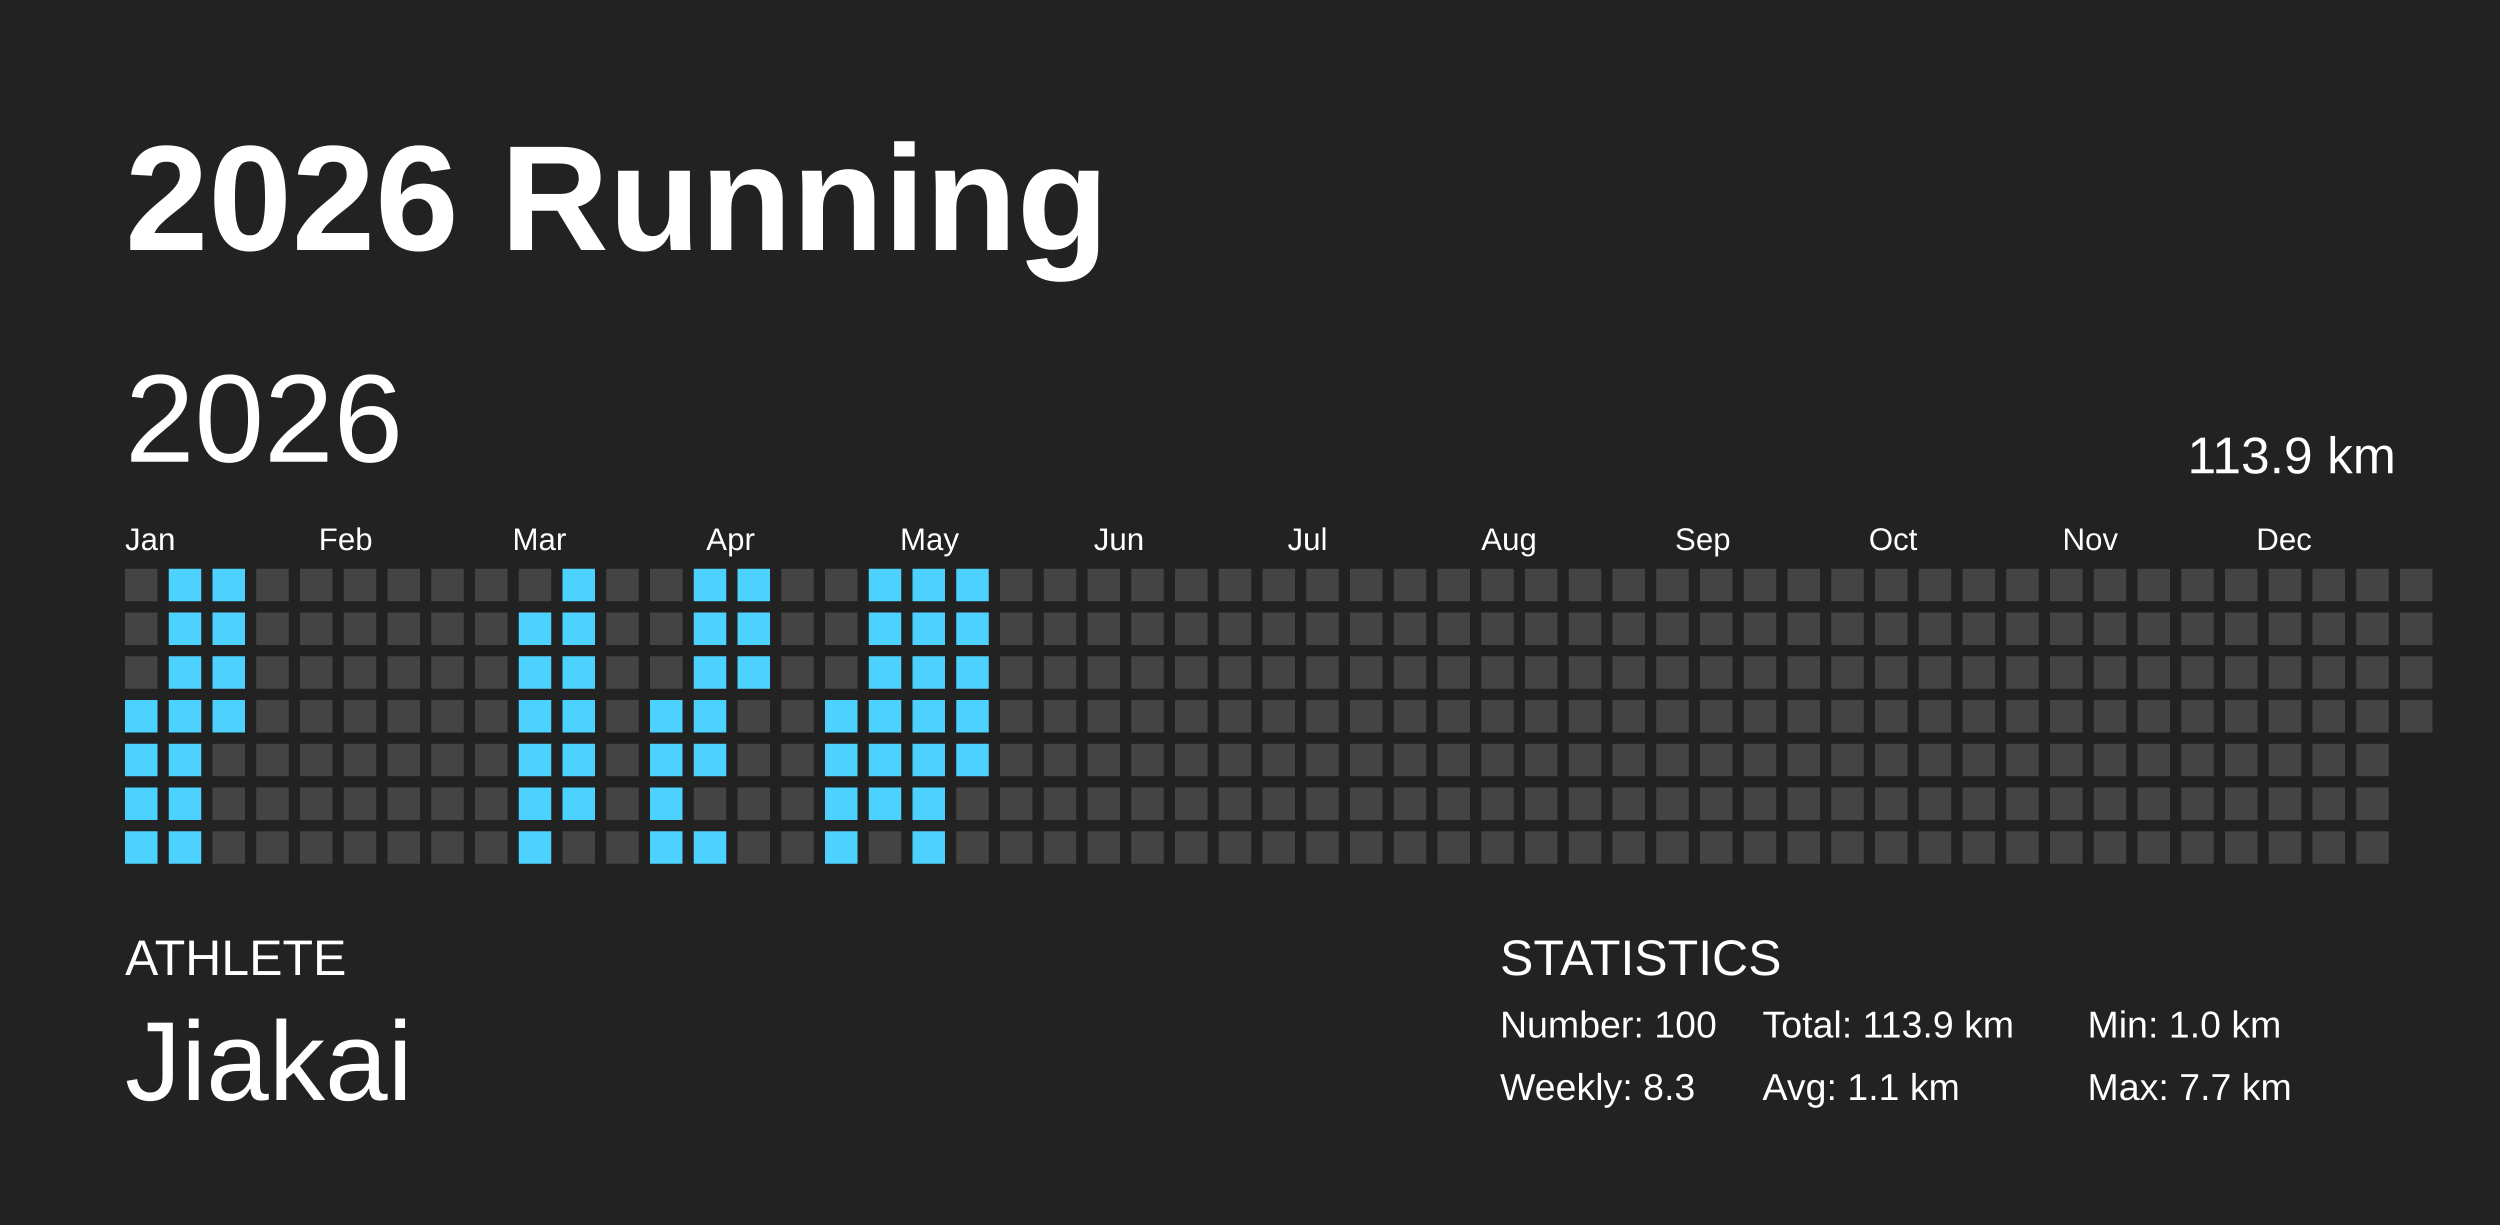
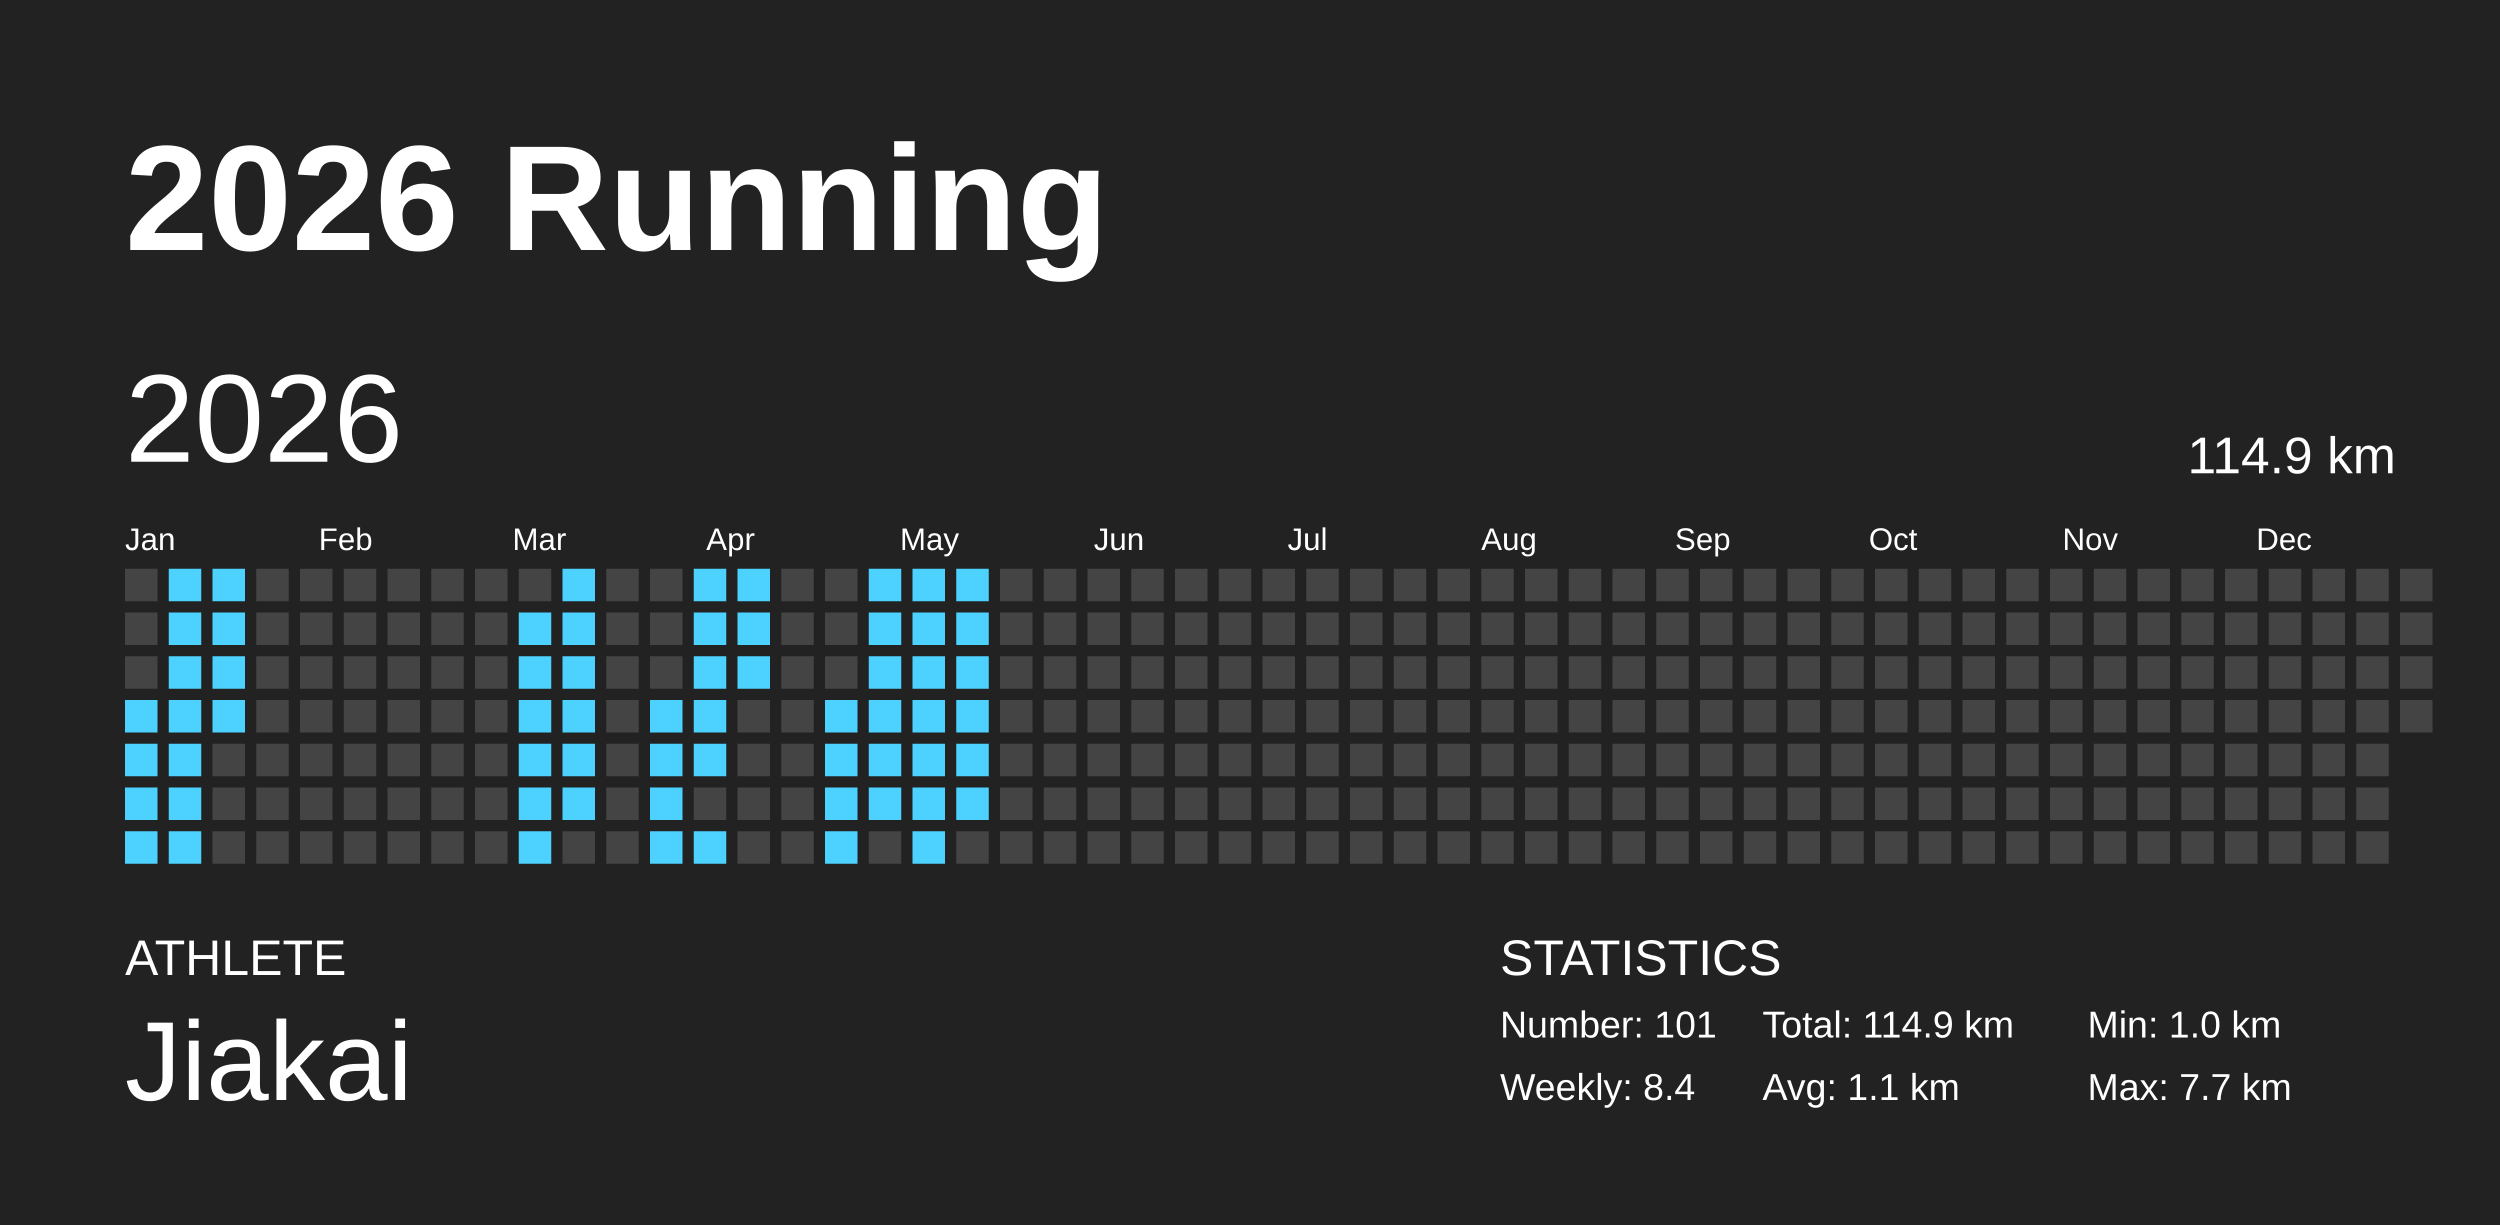
<svg xmlns="http://www.w3.org/2000/svg" baseProfile="full" height="98mm" version="1.1" viewBox="0,0,200,98" width="200mm">
  <defs />
  <rect fill="#222222" height="98" width="200" x="0" y="0" />
  <text fill="#FFFFFF" style="font-size:12px; font-family:Arial; font-weight:bold;" x="10" y="20">2026 Running</text>
  <text fill="#FFFFFF" style="font-size:4px; font-family:Arial" x="10" y="78">ATHLETE</text>
  <text fill="#FFFFFF" style="font-size:9px; font-family:Arial" x="10" y="88">Jiakai</text>
  <text fill="#FFFFFF" style="font-size:4px; font-family:Arial" x="120" y="78">STATISTICS</text>
-   <text fill="#FFFFFF" style="font-size:3px; font-family:Arial" x="120" y="83">Number: 100</text>
-   <text fill="#FFFFFF" style="font-size:3px; font-family:Arial" x="120" y="88">Weekly: 8.3</text>
-   <text fill="#FFFFFF" style="font-size:3px; font-family:Arial" x="141" y="83">Total: 113.9 km</text>
+   <text fill="#FFFFFF" style="font-size:3px; font-family:Arial" x="120" y="83">Number: 101</text>
+   <text fill="#FFFFFF" style="font-size:3px; font-family:Arial" x="120" y="88">Weekly: 8.4</text>
+   <text fill="#FFFFFF" style="font-size:3px; font-family:Arial" x="141" y="83">Total: 114.9 km</text>
  <text fill="#FFFFFF" style="font-size:3px; font-family:Arial" x="141" y="88">Avg: 1.1 km</text>
  <text fill="#FFFFFF" style="font-size:3px; font-family:Arial" x="167" y="83">Min: 1.0 km</text>
  <text fill="#FFFFFF" style="font-size:3px; font-family:Arial" x="167" y="88">Max: 7.7 km</text>
  <text dominant-baseline="hanging" fill="#FFFFFF" style="font-size:10.0px; font-family:Arial;" x="10" y="30">2026</text>
-   <text dominant-baseline="hanging" fill="#FFFFFF" style="font-size:4.125px; font-family:Arial;" x="175" y="35">113.9 km</text>
+   <text dominant-baseline="hanging" fill="#FFFFFF" style="font-size:4.125px; font-family:Arial;" x="175" y="35">114.9 km</text>
  <text fill="#FFFFFF" style="font-size:2.5px; font-family:Arial" x="10.0" y="44">Jan</text>
  <text fill="#FFFFFF" style="font-size:2.5px; font-family:Arial" x="25.5" y="44">Feb</text>
  <text fill="#FFFFFF" style="font-size:2.5px; font-family:Arial" x="41.0" y="44">Mar</text>
  <text fill="#FFFFFF" style="font-size:2.5px; font-family:Arial" x="56.5" y="44">Apr</text>
  <text fill="#FFFFFF" style="font-size:2.5px; font-family:Arial" x="72.0" y="44">May</text>
  <text fill="#FFFFFF" style="font-size:2.5px; font-family:Arial" x="87.5" y="44">Jun</text>
  <text fill="#FFFFFF" style="font-size:2.5px; font-family:Arial" x="103.0" y="44">Jul</text>
  <text fill="#FFFFFF" style="font-size:2.5px; font-family:Arial" x="118.5" y="44">Aug</text>
  <text fill="#FFFFFF" style="font-size:2.5px; font-family:Arial" x="134.0" y="44">Sep</text>
  <text fill="#FFFFFF" style="font-size:2.5px; font-family:Arial" x="149.5" y="44">Oct</text>
  <text fill="#FFFFFF" style="font-size:2.5px; font-family:Arial" x="165.0" y="44">Nov</text>
  <text fill="#FFFFFF" style="font-size:2.5px; font-family:Arial" x="180.5" y="44">Dec</text>
  <rect fill="#444444" height="2.6" width="2.6" x="10.0" y="45.5" />
  <rect fill="#444444" height="2.6" width="2.6" x="10.0" y="49.0" />
  <rect fill="#444444" height="2.6" width="2.6" x="10.0" y="52.5" />
  <rect fill="#4dd2ff" height="2.6" width="2.6" x="10.0" y="56.0" />
  <rect fill="#4dd2ff" height="2.6" width="2.6" x="10.0" y="59.5" />
  <rect fill="#4dd2ff" height="2.6" width="2.6" x="10.0" y="63.0" />
  <rect fill="#4dd2ff" height="2.6" width="2.6" x="10.0" y="66.5" />
  <rect fill="#4dd2ff" height="2.6" width="2.6" x="13.5" y="45.5" />
  <rect fill="#4dd2ff" height="2.6" width="2.6" x="13.5" y="49.0" />
  <rect fill="#4dd2ff" height="2.6" width="2.6" x="13.5" y="52.5" />
  <rect fill="#4dd2ff" height="2.6" width="2.6" x="13.5" y="56.0" />
  <rect fill="#4dd2ff" height="2.6" width="2.6" x="13.5" y="59.5" />
  <rect fill="#4dd2ff" height="2.6" width="2.6" x="13.5" y="63.0" />
  <rect fill="#4dd2ff" height="2.6" width="2.6" x="13.5" y="66.5" />
  <rect fill="#4dd2ff" height="2.6" width="2.6" x="17.0" y="45.5" />
  <rect fill="#4dd2ff" height="2.6" width="2.6" x="17.0" y="49.0" />
  <rect fill="#4dd2ff" height="2.6" width="2.6" x="17.0" y="52.5" />
  <rect fill="#4dd2ff" height="2.6" width="2.6" x="17.0" y="56.0" />
  <rect fill="#444444" height="2.6" width="2.6" x="17.0" y="59.5" />
  <rect fill="#444444" height="2.6" width="2.6" x="17.0" y="63.0" />
  <rect fill="#444444" height="2.6" width="2.6" x="17.0" y="66.5" />
  <rect fill="#444444" height="2.6" width="2.6" x="20.5" y="45.5" />
  <rect fill="#444444" height="2.6" width="2.6" x="20.5" y="49.0" />
  <rect fill="#444444" height="2.6" width="2.6" x="20.5" y="52.5" />
  <rect fill="#444444" height="2.6" width="2.6" x="20.5" y="56.0" />
  <rect fill="#444444" height="2.6" width="2.6" x="20.5" y="59.5" />
  <rect fill="#444444" height="2.6" width="2.6" x="20.5" y="63.0" />
  <rect fill="#444444" height="2.6" width="2.6" x="20.5" y="66.5" />
  <rect fill="#444444" height="2.6" width="2.6" x="24.0" y="45.5" />
  <rect fill="#444444" height="2.6" width="2.6" x="24.0" y="49.0" />
  <rect fill="#444444" height="2.6" width="2.6" x="24.0" y="52.5" />
  <rect fill="#444444" height="2.6" width="2.6" x="24.0" y="56.0" />
  <rect fill="#444444" height="2.6" width="2.6" x="24.0" y="59.5" />
  <rect fill="#444444" height="2.6" width="2.6" x="24.0" y="63.0" />
  <rect fill="#444444" height="2.6" width="2.6" x="24.0" y="66.5" />
  <rect fill="#444444" height="2.6" width="2.6" x="27.5" y="45.5" />
  <rect fill="#444444" height="2.6" width="2.6" x="27.5" y="49.0" />
  <rect fill="#444444" height="2.6" width="2.6" x="27.5" y="52.5" />
  <rect fill="#444444" height="2.6" width="2.6" x="27.5" y="56.0" />
  <rect fill="#444444" height="2.6" width="2.6" x="27.5" y="59.5" />
  <rect fill="#444444" height="2.6" width="2.6" x="27.5" y="63.0" />
  <rect fill="#444444" height="2.6" width="2.6" x="27.5" y="66.5" />
  <rect fill="#444444" height="2.6" width="2.6" x="31.0" y="45.5" />
  <rect fill="#444444" height="2.6" width="2.6" x="31.0" y="49.0" />
  <rect fill="#444444" height="2.6" width="2.6" x="31.0" y="52.5" />
  <rect fill="#444444" height="2.6" width="2.6" x="31.0" y="56.0" />
  <rect fill="#444444" height="2.6" width="2.6" x="31.0" y="59.5" />
  <rect fill="#444444" height="2.6" width="2.6" x="31.0" y="63.0" />
  <rect fill="#444444" height="2.6" width="2.6" x="31.0" y="66.5" />
  <rect fill="#444444" height="2.6" width="2.6" x="34.5" y="45.5" />
  <rect fill="#444444" height="2.6" width="2.6" x="34.5" y="49.0" />
  <rect fill="#444444" height="2.6" width="2.6" x="34.5" y="52.5" />
  <rect fill="#444444" height="2.6" width="2.6" x="34.5" y="56.0" />
  <rect fill="#444444" height="2.6" width="2.6" x="34.5" y="59.5" />
  <rect fill="#444444" height="2.6" width="2.6" x="34.5" y="63.0" />
  <rect fill="#444444" height="2.6" width="2.6" x="34.5" y="66.5" />
  <rect fill="#444444" height="2.6" width="2.6" x="38.0" y="45.5" />
  <rect fill="#444444" height="2.6" width="2.6" x="38.0" y="49.0" />
  <rect fill="#444444" height="2.6" width="2.6" x="38.0" y="52.5" />
  <rect fill="#444444" height="2.6" width="2.6" x="38.0" y="56.0" />
  <rect fill="#444444" height="2.6" width="2.6" x="38.0" y="59.5" />
  <rect fill="#444444" height="2.6" width="2.6" x="38.0" y="63.0" />
  <rect fill="#444444" height="2.6" width="2.6" x="38.0" y="66.5" />
  <rect fill="#444444" height="2.6" width="2.6" x="41.5" y="45.5" />
  <rect fill="#4dd2ff" height="2.6" width="2.6" x="41.5" y="49.0" />
  <rect fill="#4dd2ff" height="2.6" width="2.6" x="41.5" y="52.5" />
  <rect fill="#4dd2ff" height="2.6" width="2.6" x="41.5" y="56.0" />
  <rect fill="#4dd2ff" height="2.6" width="2.6" x="41.5" y="59.5" />
  <rect fill="#4dd2ff" height="2.6" width="2.6" x="41.5" y="63.0" />
  <rect fill="#4dd2ff" height="2.6" width="2.6" x="41.5" y="66.5" />
  <rect fill="#4dd2ff" height="2.6" width="2.6" x="45.0" y="45.5" />
  <rect fill="#4dd2ff" height="2.6" width="2.6" x="45.0" y="49.0" />
  <rect fill="#4dd2ff" height="2.6" width="2.6" x="45.0" y="52.5" />
  <rect fill="#4dd2ff" height="2.6" width="2.6" x="45.0" y="56.0" />
  <rect fill="#4dd2ff" height="2.6" width="2.6" x="45.0" y="59.5" />
  <rect fill="#4dd2ff" height="2.6" width="2.6" x="45.0" y="63.0" />
  <rect fill="#444444" height="2.6" width="2.6" x="45.0" y="66.5" />
  <rect fill="#444444" height="2.6" width="2.6" x="48.5" y="45.5" />
  <rect fill="#444444" height="2.6" width="2.6" x="48.5" y="49.0" />
  <rect fill="#444444" height="2.6" width="2.6" x="48.5" y="52.5" />
  <rect fill="#444444" height="2.6" width="2.6" x="48.5" y="56.0" />
  <rect fill="#444444" height="2.6" width="2.6" x="48.5" y="59.5" />
  <rect fill="#444444" height="2.6" width="2.6" x="48.5" y="63.0" />
  <rect fill="#444444" height="2.6" width="2.6" x="48.5" y="66.5" />
  <rect fill="#444444" height="2.6" width="2.6" x="52.0" y="45.5" />
  <rect fill="#444444" height="2.6" width="2.6" x="52.0" y="49.0" />
  <rect fill="#444444" height="2.6" width="2.6" x="52.0" y="52.5" />
  <rect fill="#4dd2ff" height="2.6" width="2.6" x="52.0" y="56.0" />
  <rect fill="#4dd2ff" height="2.6" width="2.6" x="52.0" y="59.5" />
  <rect fill="#4dd2ff" height="2.6" width="2.6" x="52.0" y="63.0" />
  <rect fill="#4dd2ff" height="2.6" width="2.6" x="52.0" y="66.5" />
  <rect fill="#4dd2ff" height="2.6" width="2.6" x="55.5" y="45.5" />
  <rect fill="#4dd2ff" height="2.6" width="2.6" x="55.5" y="49.0" />
  <rect fill="#4dd2ff" height="2.6" width="2.6" x="55.5" y="52.5" />
  <rect fill="#4dd2ff" height="2.6" width="2.6" x="55.5" y="56.0" />
  <rect fill="#4dd2ff" height="2.6" width="2.6" x="55.5" y="59.5" />
  <rect fill="#444444" height="2.6" width="2.6" x="55.5" y="63.0" />
  <rect fill="#4dd2ff" height="2.6" width="2.6" x="55.5" y="66.5" />
  <rect fill="#4dd2ff" height="2.6" width="2.6" x="59.0" y="45.5" />
  <rect fill="#4dd2ff" height="2.6" width="2.6" x="59.0" y="49.0" />
  <rect fill="#4dd2ff" height="2.6" width="2.6" x="59.0" y="52.5" />
  <rect fill="#444444" height="2.6" width="2.6" x="59.0" y="56.0" />
  <rect fill="#444444" height="2.6" width="2.6" x="59.0" y="59.5" />
  <rect fill="#444444" height="2.6" width="2.6" x="59.0" y="63.0" />
  <rect fill="#444444" height="2.6" width="2.6" x="59.0" y="66.5" />
  <rect fill="#444444" height="2.6" width="2.6" x="62.5" y="45.5" />
  <rect fill="#444444" height="2.6" width="2.6" x="62.5" y="49.0" />
  <rect fill="#444444" height="2.6" width="2.6" x="62.5" y="52.5" />
  <rect fill="#444444" height="2.6" width="2.6" x="62.5" y="56.0" />
  <rect fill="#444444" height="2.6" width="2.6" x="62.5" y="59.5" />
  <rect fill="#444444" height="2.6" width="2.6" x="62.5" y="63.0" />
  <rect fill="#444444" height="2.6" width="2.6" x="62.5" y="66.5" />
  <rect fill="#444444" height="2.6" width="2.6" x="66.0" y="45.5" />
  <rect fill="#444444" height="2.6" width="2.6" x="66.0" y="49.0" />
  <rect fill="#444444" height="2.6" width="2.6" x="66.0" y="52.5" />
  <rect fill="#4dd2ff" height="2.6" width="2.6" x="66.0" y="56.0" />
  <rect fill="#4dd2ff" height="2.6" width="2.6" x="66.0" y="59.5" />
  <rect fill="#4dd2ff" height="2.6" width="2.6" x="66.0" y="63.0" />
  <rect fill="#4dd2ff" height="2.6" width="2.6" x="66.0" y="66.5" />
  <rect fill="#4dd2ff" height="2.6" width="2.6" x="69.5" y="45.5" />
  <rect fill="#4dd2ff" height="2.6" width="2.6" x="69.5" y="49.0" />
  <rect fill="#4dd2ff" height="2.6" width="2.6" x="69.5" y="52.5" />
  <rect fill="#4dd2ff" height="2.6" width="2.6" x="69.5" y="56.0" />
  <rect fill="#4dd2ff" height="2.6" width="2.6" x="69.5" y="59.5" />
  <rect fill="#4dd2ff" height="2.6" width="2.6" x="69.5" y="63.0" />
  <rect fill="#444444" height="2.6" width="2.6" x="69.5" y="66.5" />
  <rect fill="#4dd2ff" height="2.6" width="2.6" x="73.0" y="45.5" />
  <rect fill="#4dd2ff" height="2.6" width="2.6" x="73.0" y="49.0" />
  <rect fill="#4dd2ff" height="2.6" width="2.6" x="73.0" y="52.5" />
  <rect fill="#4dd2ff" height="2.6" width="2.6" x="73.0" y="56.0" />
  <rect fill="#4dd2ff" height="2.6" width="2.6" x="73.0" y="59.5" />
  <rect fill="#4dd2ff" height="2.6" width="2.6" x="73.0" y="63.0" />
  <rect fill="#4dd2ff" height="2.6" width="2.6" x="73.0" y="66.5" />
  <rect fill="#4dd2ff" height="2.6" width="2.6" x="76.5" y="45.5" />
  <rect fill="#4dd2ff" height="2.6" width="2.6" x="76.5" y="49.0" />
  <rect fill="#4dd2ff" height="2.6" width="2.6" x="76.5" y="52.5" />
  <rect fill="#4dd2ff" height="2.6" width="2.6" x="76.5" y="56.0" />
  <rect fill="#4dd2ff" height="2.6" width="2.6" x="76.5" y="59.5" />
-   <rect fill="#444444" height="2.6" width="2.6" x="76.5" y="63.0" />
+   <rect fill="#4dd2ff" height="2.6" width="2.6" x="76.5" y="63.0" />
  <rect fill="#444444" height="2.6" width="2.6" x="76.5" y="66.5" />
  <rect fill="#444444" height="2.6" width="2.6" x="80.0" y="45.5" />
  <rect fill="#444444" height="2.6" width="2.6" x="80.0" y="49.0" />
  <rect fill="#444444" height="2.6" width="2.6" x="80.0" y="52.5" />
  <rect fill="#444444" height="2.6" width="2.6" x="80.0" y="56.0" />
  <rect fill="#444444" height="2.6" width="2.6" x="80.0" y="59.5" />
  <rect fill="#444444" height="2.6" width="2.6" x="80.0" y="63.0" />
  <rect fill="#444444" height="2.6" width="2.6" x="80.0" y="66.5" />
  <rect fill="#444444" height="2.6" width="2.6" x="83.5" y="45.5" />
  <rect fill="#444444" height="2.6" width="2.6" x="83.5" y="49.0" />
  <rect fill="#444444" height="2.6" width="2.6" x="83.5" y="52.5" />
  <rect fill="#444444" height="2.6" width="2.6" x="83.5" y="56.0" />
  <rect fill="#444444" height="2.6" width="2.6" x="83.5" y="59.5" />
  <rect fill="#444444" height="2.6" width="2.6" x="83.5" y="63.0" />
  <rect fill="#444444" height="2.6" width="2.6" x="83.5" y="66.5" />
  <rect fill="#444444" height="2.6" width="2.6" x="87.0" y="45.5" />
  <rect fill="#444444" height="2.6" width="2.6" x="87.0" y="49.0" />
  <rect fill="#444444" height="2.6" width="2.6" x="87.0" y="52.5" />
  <rect fill="#444444" height="2.6" width="2.6" x="87.0" y="56.0" />
  <rect fill="#444444" height="2.6" width="2.6" x="87.0" y="59.5" />
  <rect fill="#444444" height="2.6" width="2.6" x="87.0" y="63.0" />
  <rect fill="#444444" height="2.6" width="2.6" x="87.0" y="66.5" />
  <rect fill="#444444" height="2.6" width="2.6" x="90.5" y="45.5" />
  <rect fill="#444444" height="2.6" width="2.6" x="90.5" y="49.0" />
  <rect fill="#444444" height="2.6" width="2.6" x="90.5" y="52.5" />
  <rect fill="#444444" height="2.6" width="2.6" x="90.5" y="56.0" />
  <rect fill="#444444" height="2.6" width="2.6" x="90.5" y="59.5" />
  <rect fill="#444444" height="2.6" width="2.6" x="90.5" y="63.0" />
  <rect fill="#444444" height="2.6" width="2.6" x="90.5" y="66.5" />
  <rect fill="#444444" height="2.6" width="2.6" x="94.0" y="45.5" />
  <rect fill="#444444" height="2.6" width="2.6" x="94.0" y="49.0" />
  <rect fill="#444444" height="2.6" width="2.6" x="94.0" y="52.5" />
  <rect fill="#444444" height="2.6" width="2.6" x="94.0" y="56.0" />
  <rect fill="#444444" height="2.6" width="2.6" x="94.0" y="59.5" />
  <rect fill="#444444" height="2.6" width="2.6" x="94.0" y="63.0" />
  <rect fill="#444444" height="2.6" width="2.6" x="94.0" y="66.5" />
  <rect fill="#444444" height="2.6" width="2.6" x="97.5" y="45.5" />
  <rect fill="#444444" height="2.6" width="2.6" x="97.5" y="49.0" />
  <rect fill="#444444" height="2.6" width="2.6" x="97.5" y="52.5" />
  <rect fill="#444444" height="2.6" width="2.6" x="97.5" y="56.0" />
  <rect fill="#444444" height="2.6" width="2.6" x="97.5" y="59.5" />
  <rect fill="#444444" height="2.6" width="2.6" x="97.5" y="63.0" />
  <rect fill="#444444" height="2.6" width="2.6" x="97.5" y="66.5" />
  <rect fill="#444444" height="2.6" width="2.6" x="101.0" y="45.5" />
  <rect fill="#444444" height="2.6" width="2.6" x="101.0" y="49.0" />
  <rect fill="#444444" height="2.6" width="2.6" x="101.0" y="52.5" />
  <rect fill="#444444" height="2.6" width="2.6" x="101.0" y="56.0" />
  <rect fill="#444444" height="2.6" width="2.6" x="101.0" y="59.5" />
  <rect fill="#444444" height="2.6" width="2.6" x="101.0" y="63.0" />
  <rect fill="#444444" height="2.6" width="2.6" x="101.0" y="66.5" />
  <rect fill="#444444" height="2.6" width="2.6" x="104.5" y="45.5" />
  <rect fill="#444444" height="2.6" width="2.6" x="104.5" y="49.0" />
  <rect fill="#444444" height="2.6" width="2.6" x="104.5" y="52.5" />
  <rect fill="#444444" height="2.6" width="2.6" x="104.5" y="56.0" />
  <rect fill="#444444" height="2.6" width="2.6" x="104.5" y="59.5" />
  <rect fill="#444444" height="2.6" width="2.6" x="104.5" y="63.0" />
  <rect fill="#444444" height="2.6" width="2.6" x="104.5" y="66.5" />
  <rect fill="#444444" height="2.6" width="2.6" x="108.0" y="45.5" />
  <rect fill="#444444" height="2.6" width="2.6" x="108.0" y="49.0" />
  <rect fill="#444444" height="2.6" width="2.6" x="108.0" y="52.5" />
  <rect fill="#444444" height="2.6" width="2.6" x="108.0" y="56.0" />
  <rect fill="#444444" height="2.6" width="2.6" x="108.0" y="59.5" />
  <rect fill="#444444" height="2.6" width="2.6" x="108.0" y="63.0" />
  <rect fill="#444444" height="2.6" width="2.6" x="108.0" y="66.5" />
  <rect fill="#444444" height="2.6" width="2.6" x="111.5" y="45.5" />
  <rect fill="#444444" height="2.6" width="2.6" x="111.5" y="49.0" />
  <rect fill="#444444" height="2.6" width="2.6" x="111.5" y="52.5" />
  <rect fill="#444444" height="2.6" width="2.6" x="111.5" y="56.0" />
  <rect fill="#444444" height="2.6" width="2.6" x="111.5" y="59.5" />
  <rect fill="#444444" height="2.6" width="2.6" x="111.5" y="63.0" />
  <rect fill="#444444" height="2.6" width="2.6" x="111.5" y="66.5" />
  <rect fill="#444444" height="2.6" width="2.6" x="115.0" y="45.5" />
  <rect fill="#444444" height="2.6" width="2.6" x="115.0" y="49.0" />
  <rect fill="#444444" height="2.6" width="2.6" x="115.0" y="52.5" />
  <rect fill="#444444" height="2.6" width="2.6" x="115.0" y="56.0" />
  <rect fill="#444444" height="2.6" width="2.6" x="115.0" y="59.5" />
  <rect fill="#444444" height="2.6" width="2.6" x="115.0" y="63.0" />
  <rect fill="#444444" height="2.6" width="2.6" x="115.0" y="66.5" />
  <rect fill="#444444" height="2.6" width="2.6" x="118.5" y="45.5" />
  <rect fill="#444444" height="2.6" width="2.6" x="118.5" y="49.0" />
  <rect fill="#444444" height="2.6" width="2.6" x="118.5" y="52.5" />
  <rect fill="#444444" height="2.6" width="2.6" x="118.5" y="56.0" />
  <rect fill="#444444" height="2.6" width="2.6" x="118.5" y="59.5" />
  <rect fill="#444444" height="2.6" width="2.6" x="118.5" y="63.0" />
  <rect fill="#444444" height="2.6" width="2.6" x="118.5" y="66.5" />
  <rect fill="#444444" height="2.6" width="2.6" x="122.0" y="45.5" />
  <rect fill="#444444" height="2.6" width="2.6" x="122.0" y="49.0" />
  <rect fill="#444444" height="2.6" width="2.6" x="122.0" y="52.5" />
  <rect fill="#444444" height="2.6" width="2.6" x="122.0" y="56.0" />
  <rect fill="#444444" height="2.6" width="2.6" x="122.0" y="59.5" />
  <rect fill="#444444" height="2.6" width="2.6" x="122.0" y="63.0" />
  <rect fill="#444444" height="2.6" width="2.6" x="122.0" y="66.5" />
  <rect fill="#444444" height="2.6" width="2.6" x="125.5" y="45.5" />
  <rect fill="#444444" height="2.6" width="2.6" x="125.5" y="49.0" />
  <rect fill="#444444" height="2.6" width="2.6" x="125.5" y="52.5" />
  <rect fill="#444444" height="2.6" width="2.6" x="125.5" y="56.0" />
  <rect fill="#444444" height="2.6" width="2.6" x="125.5" y="59.5" />
  <rect fill="#444444" height="2.6" width="2.6" x="125.5" y="63.0" />
  <rect fill="#444444" height="2.6" width="2.6" x="125.5" y="66.5" />
  <rect fill="#444444" height="2.6" width="2.6" x="129.0" y="45.5" />
  <rect fill="#444444" height="2.6" width="2.6" x="129.0" y="49.0" />
  <rect fill="#444444" height="2.6" width="2.6" x="129.0" y="52.5" />
  <rect fill="#444444" height="2.6" width="2.6" x="129.0" y="56.0" />
  <rect fill="#444444" height="2.6" width="2.6" x="129.0" y="59.5" />
  <rect fill="#444444" height="2.6" width="2.6" x="129.0" y="63.0" />
  <rect fill="#444444" height="2.6" width="2.6" x="129.0" y="66.5" />
  <rect fill="#444444" height="2.6" width="2.6" x="132.5" y="45.5" />
  <rect fill="#444444" height="2.6" width="2.6" x="132.5" y="49.0" />
  <rect fill="#444444" height="2.6" width="2.6" x="132.5" y="52.5" />
  <rect fill="#444444" height="2.6" width="2.6" x="132.5" y="56.0" />
  <rect fill="#444444" height="2.6" width="2.6" x="132.5" y="59.5" />
  <rect fill="#444444" height="2.6" width="2.6" x="132.5" y="63.0" />
  <rect fill="#444444" height="2.6" width="2.6" x="132.5" y="66.5" />
  <rect fill="#444444" height="2.6" width="2.6" x="136.0" y="45.5" />
  <rect fill="#444444" height="2.6" width="2.6" x="136.0" y="49.0" />
  <rect fill="#444444" height="2.6" width="2.6" x="136.0" y="52.5" />
  <rect fill="#444444" height="2.6" width="2.6" x="136.0" y="56.0" />
  <rect fill="#444444" height="2.6" width="2.6" x="136.0" y="59.5" />
  <rect fill="#444444" height="2.6" width="2.6" x="136.0" y="63.0" />
  <rect fill="#444444" height="2.6" width="2.6" x="136.0" y="66.5" />
  <rect fill="#444444" height="2.6" width="2.6" x="139.5" y="45.5" />
  <rect fill="#444444" height="2.6" width="2.6" x="139.5" y="49.0" />
  <rect fill="#444444" height="2.6" width="2.6" x="139.5" y="52.5" />
  <rect fill="#444444" height="2.6" width="2.6" x="139.5" y="56.0" />
  <rect fill="#444444" height="2.6" width="2.6" x="139.5" y="59.5" />
  <rect fill="#444444" height="2.6" width="2.6" x="139.5" y="63.0" />
  <rect fill="#444444" height="2.6" width="2.6" x="139.5" y="66.5" />
  <rect fill="#444444" height="2.6" width="2.6" x="143.0" y="45.5" />
  <rect fill="#444444" height="2.6" width="2.6" x="143.0" y="49.0" />
  <rect fill="#444444" height="2.6" width="2.6" x="143.0" y="52.5" />
  <rect fill="#444444" height="2.6" width="2.6" x="143.0" y="56.0" />
  <rect fill="#444444" height="2.6" width="2.6" x="143.0" y="59.5" />
  <rect fill="#444444" height="2.6" width="2.6" x="143.0" y="63.0" />
  <rect fill="#444444" height="2.6" width="2.6" x="143.0" y="66.5" />
  <rect fill="#444444" height="2.6" width="2.6" x="146.5" y="45.5" />
  <rect fill="#444444" height="2.6" width="2.6" x="146.5" y="49.0" />
  <rect fill="#444444" height="2.6" width="2.6" x="146.5" y="52.5" />
  <rect fill="#444444" height="2.6" width="2.6" x="146.5" y="56.0" />
  <rect fill="#444444" height="2.6" width="2.6" x="146.5" y="59.5" />
  <rect fill="#444444" height="2.6" width="2.6" x="146.5" y="63.0" />
  <rect fill="#444444" height="2.6" width="2.6" x="146.5" y="66.5" />
  <rect fill="#444444" height="2.6" width="2.6" x="150.0" y="45.5" />
  <rect fill="#444444" height="2.6" width="2.6" x="150.0" y="49.0" />
  <rect fill="#444444" height="2.6" width="2.6" x="150.0" y="52.5" />
  <rect fill="#444444" height="2.6" width="2.6" x="150.0" y="56.0" />
  <rect fill="#444444" height="2.6" width="2.6" x="150.0" y="59.5" />
  <rect fill="#444444" height="2.6" width="2.6" x="150.0" y="63.0" />
  <rect fill="#444444" height="2.6" width="2.6" x="150.0" y="66.5" />
  <rect fill="#444444" height="2.6" width="2.6" x="153.5" y="45.5" />
  <rect fill="#444444" height="2.6" width="2.6" x="153.5" y="49.0" />
  <rect fill="#444444" height="2.6" width="2.6" x="153.5" y="52.5" />
  <rect fill="#444444" height="2.6" width="2.6" x="153.5" y="56.0" />
  <rect fill="#444444" height="2.6" width="2.6" x="153.5" y="59.5" />
  <rect fill="#444444" height="2.6" width="2.6" x="153.5" y="63.0" />
  <rect fill="#444444" height="2.6" width="2.6" x="153.5" y="66.5" />
  <rect fill="#444444" height="2.6" width="2.6" x="157.0" y="45.5" />
  <rect fill="#444444" height="2.6" width="2.6" x="157.0" y="49.0" />
  <rect fill="#444444" height="2.6" width="2.6" x="157.0" y="52.5" />
  <rect fill="#444444" height="2.6" width="2.6" x="157.0" y="56.0" />
  <rect fill="#444444" height="2.6" width="2.6" x="157.0" y="59.5" />
  <rect fill="#444444" height="2.6" width="2.6" x="157.0" y="63.0" />
  <rect fill="#444444" height="2.6" width="2.6" x="157.0" y="66.5" />
  <rect fill="#444444" height="2.6" width="2.6" x="160.5" y="45.5" />
  <rect fill="#444444" height="2.6" width="2.6" x="160.5" y="49.0" />
  <rect fill="#444444" height="2.6" width="2.6" x="160.5" y="52.5" />
  <rect fill="#444444" height="2.6" width="2.6" x="160.5" y="56.0" />
  <rect fill="#444444" height="2.6" width="2.6" x="160.5" y="59.5" />
  <rect fill="#444444" height="2.6" width="2.6" x="160.5" y="63.0" />
  <rect fill="#444444" height="2.6" width="2.6" x="160.5" y="66.5" />
  <rect fill="#444444" height="2.6" width="2.6" x="164.0" y="45.5" />
  <rect fill="#444444" height="2.6" width="2.6" x="164.0" y="49.0" />
  <rect fill="#444444" height="2.6" width="2.6" x="164.0" y="52.5" />
  <rect fill="#444444" height="2.6" width="2.6" x="164.0" y="56.0" />
  <rect fill="#444444" height="2.6" width="2.6" x="164.0" y="59.5" />
  <rect fill="#444444" height="2.6" width="2.6" x="164.0" y="63.0" />
  <rect fill="#444444" height="2.6" width="2.6" x="164.0" y="66.5" />
  <rect fill="#444444" height="2.6" width="2.6" x="167.5" y="45.5" />
  <rect fill="#444444" height="2.6" width="2.6" x="167.5" y="49.0" />
  <rect fill="#444444" height="2.6" width="2.6" x="167.5" y="52.5" />
  <rect fill="#444444" height="2.6" width="2.6" x="167.5" y="56.0" />
  <rect fill="#444444" height="2.6" width="2.6" x="167.5" y="59.5" />
  <rect fill="#444444" height="2.6" width="2.6" x="167.5" y="63.0" />
  <rect fill="#444444" height="2.6" width="2.6" x="167.5" y="66.5" />
  <rect fill="#444444" height="2.6" width="2.6" x="171.0" y="45.5" />
  <rect fill="#444444" height="2.6" width="2.6" x="171.0" y="49.0" />
  <rect fill="#444444" height="2.6" width="2.6" x="171.0" y="52.5" />
  <rect fill="#444444" height="2.6" width="2.6" x="171.0" y="56.0" />
  <rect fill="#444444" height="2.6" width="2.6" x="171.0" y="59.5" />
  <rect fill="#444444" height="2.6" width="2.6" x="171.0" y="63.0" />
  <rect fill="#444444" height="2.6" width="2.6" x="171.0" y="66.5" />
  <rect fill="#444444" height="2.6" width="2.6" x="174.5" y="45.5" />
  <rect fill="#444444" height="2.6" width="2.6" x="174.5" y="49.0" />
  <rect fill="#444444" height="2.6" width="2.6" x="174.5" y="52.5" />
  <rect fill="#444444" height="2.6" width="2.6" x="174.5" y="56.0" />
  <rect fill="#444444" height="2.6" width="2.6" x="174.5" y="59.5" />
  <rect fill="#444444" height="2.6" width="2.6" x="174.5" y="63.0" />
  <rect fill="#444444" height="2.6" width="2.6" x="174.5" y="66.5" />
  <rect fill="#444444" height="2.6" width="2.6" x="178.0" y="45.5" />
  <rect fill="#444444" height="2.6" width="2.6" x="178.0" y="49.0" />
  <rect fill="#444444" height="2.6" width="2.6" x="178.0" y="52.5" />
  <rect fill="#444444" height="2.6" width="2.6" x="178.0" y="56.0" />
  <rect fill="#444444" height="2.6" width="2.6" x="178.0" y="59.5" />
  <rect fill="#444444" height="2.6" width="2.6" x="178.0" y="63.0" />
  <rect fill="#444444" height="2.6" width="2.6" x="178.0" y="66.5" />
  <rect fill="#444444" height="2.6" width="2.6" x="181.5" y="45.5" />
  <rect fill="#444444" height="2.6" width="2.6" x="181.5" y="49.0" />
  <rect fill="#444444" height="2.6" width="2.6" x="181.5" y="52.5" />
  <rect fill="#444444" height="2.6" width="2.6" x="181.5" y="56.0" />
  <rect fill="#444444" height="2.6" width="2.6" x="181.5" y="59.5" />
  <rect fill="#444444" height="2.6" width="2.6" x="181.5" y="63.0" />
  <rect fill="#444444" height="2.6" width="2.6" x="181.5" y="66.5" />
  <rect fill="#444444" height="2.6" width="2.6" x="185.0" y="45.5" />
  <rect fill="#444444" height="2.6" width="2.6" x="185.0" y="49.0" />
  <rect fill="#444444" height="2.6" width="2.6" x="185.0" y="52.5" />
  <rect fill="#444444" height="2.6" width="2.6" x="185.0" y="56.0" />
  <rect fill="#444444" height="2.6" width="2.6" x="185.0" y="59.5" />
  <rect fill="#444444" height="2.6" width="2.6" x="185.0" y="63.0" />
  <rect fill="#444444" height="2.6" width="2.6" x="185.0" y="66.5" />
  <rect fill="#444444" height="2.6" width="2.6" x="188.5" y="45.5" />
  <rect fill="#444444" height="2.6" width="2.6" x="188.5" y="49.0" />
  <rect fill="#444444" height="2.6" width="2.6" x="188.5" y="52.5" />
  <rect fill="#444444" height="2.6" width="2.6" x="188.5" y="56.0" />
  <rect fill="#444444" height="2.6" width="2.6" x="188.5" y="59.5" />
  <rect fill="#444444" height="2.6" width="2.6" x="188.5" y="63.0" />
  <rect fill="#444444" height="2.6" width="2.6" x="188.5" y="66.5" />
  <rect fill="#444444" height="2.6" width="2.6" x="192.0" y="45.5" />
  <rect fill="#444444" height="2.6" width="2.6" x="192.0" y="49.0" />
  <rect fill="#444444" height="2.6" width="2.6" x="192.0" y="52.5" />
  <rect fill="#444444" height="2.6" width="2.6" x="192.0" y="56.0" />
</svg>
